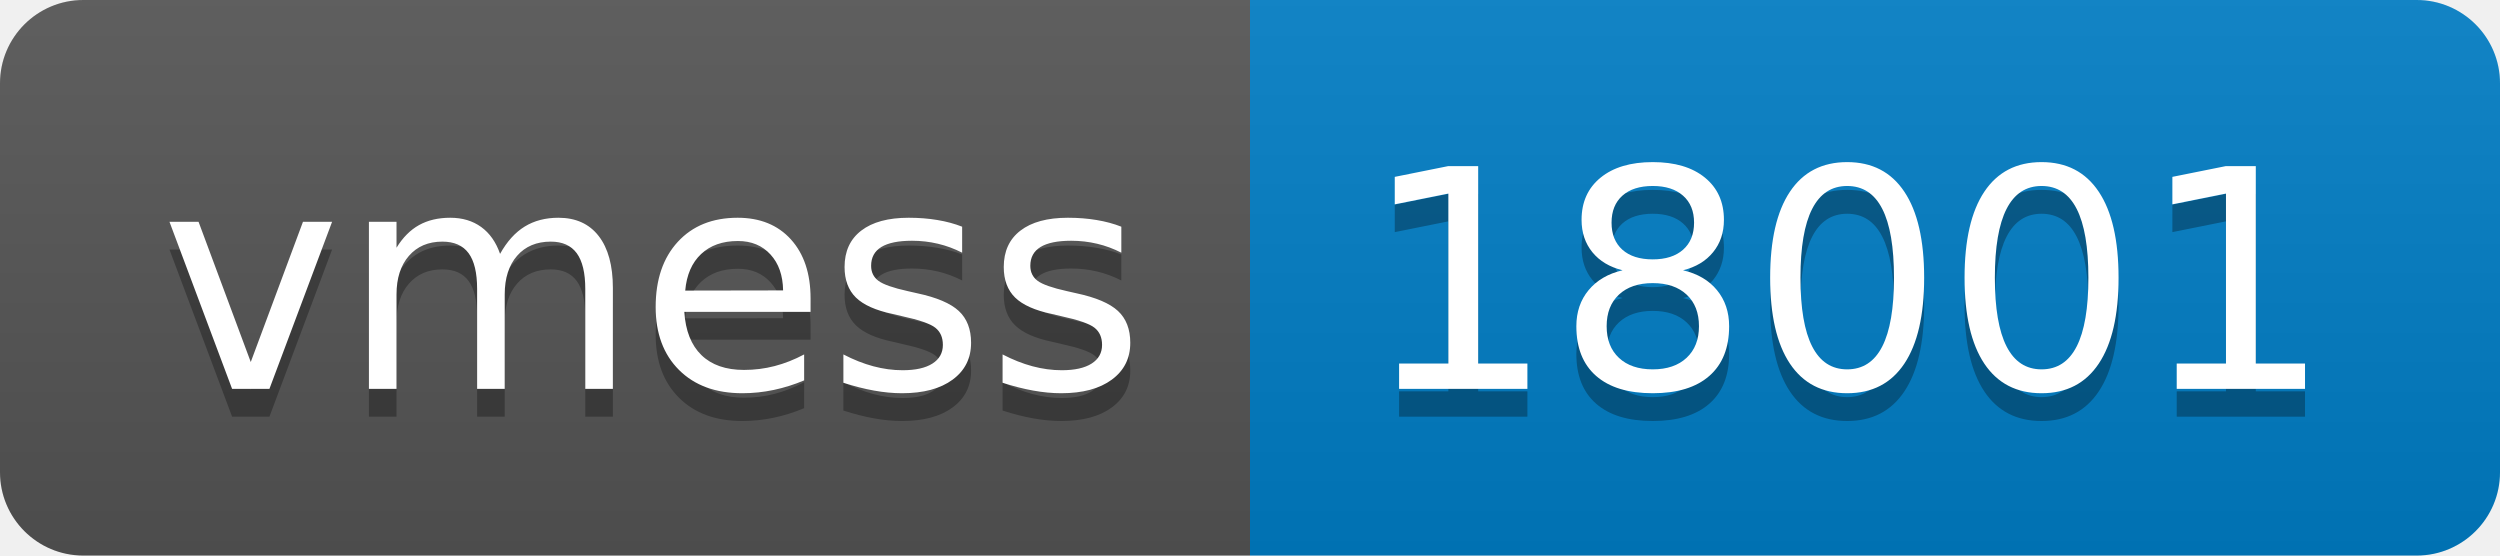
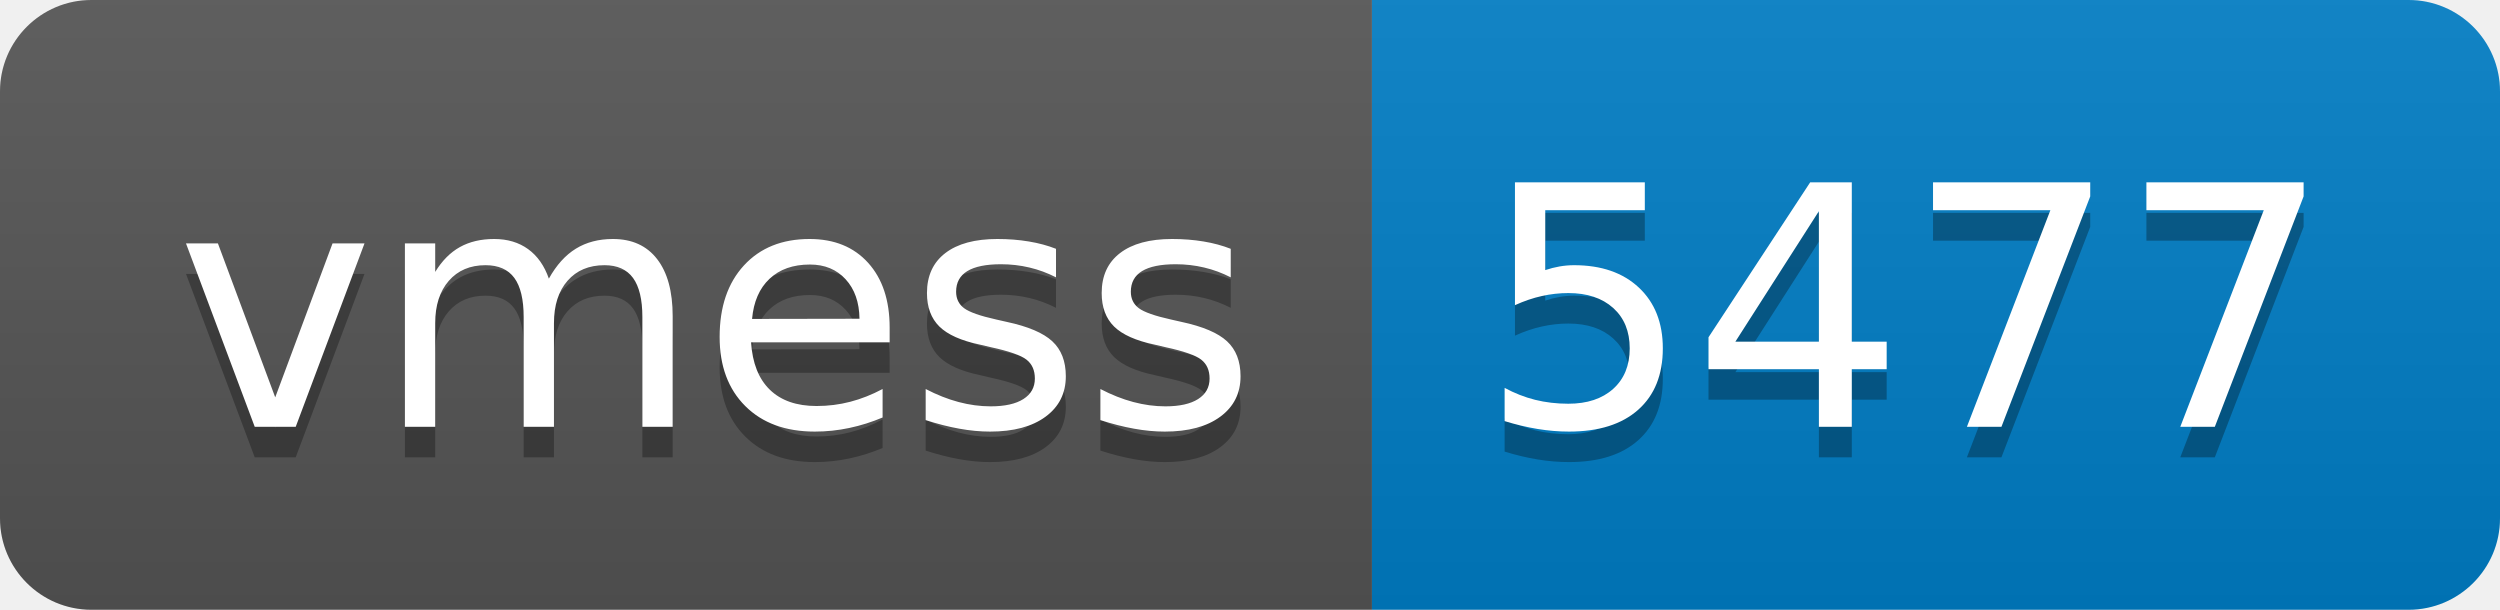
- <svg xmlns="http://www.w3.org/2000/svg" width="90" height="20" role="img" aria-label="vmess: 18001">
+ <svg xmlns="http://www.w3.org/2000/svg" width="82" height="20" role="img" aria-label="vmess: 5477">
  <linearGradient id="s" x2="0" y2="100%">
    <stop offset="0" stop-color="#bbb" stop-opacity=".1" />
    <stop offset="1" stop-opacity=".1" />
  </linearGradient>
  <clipPath id="r">
-     <rect width="90" height="20" rx="3" fill="#fff" />
+     <rect width="82" height="20" rx="3" fill="#fff" />
  </clipPath>
  <g clip-path="url(#r)">
    <rect width="45" height="20" fill="#555" />
-     <rect x="45" width="45" height="20" fill="#007ec6" />
-     <rect width="90" height="20" fill="url(#s)" />
+     <rect x="45" width="37" height="20" fill="#007ec6" />
+     <rect width="82" height="20" fill="url(#s)" />
  </g>
  <g fill="#fff" text-anchor="middle" font-family="Verdana,Geneva,DejaVu Sans,sans-serif" text-rendering="geometricPrecision" font-size="110">
    <text aria-hidden="true" x="235" y="150" fill="#010101" fill-opacity=".3" transform="scale(.1)" textLength="350">vmess</text>
    <text x="235" y="140" transform="scale(.1)" fill="#fff" textLength="350">vmess</text>
-     <text aria-hidden="true" x="665" y="150" fill="#010101" fill-opacity=".3" transform="scale(.1)" textLength="350">18001</text>
-     <text x="665" y="140" transform="scale(.1)" fill="#fff" textLength="350">18001</text>
+     <text aria-hidden="true" x="625" y="150" fill="#010101" fill-opacity=".3" transform="scale(.1)" textLength="270">5477</text>
+     <text x="625" y="140" transform="scale(.1)" fill="#fff" textLength="270">5477</text>
  </g>
</svg>
